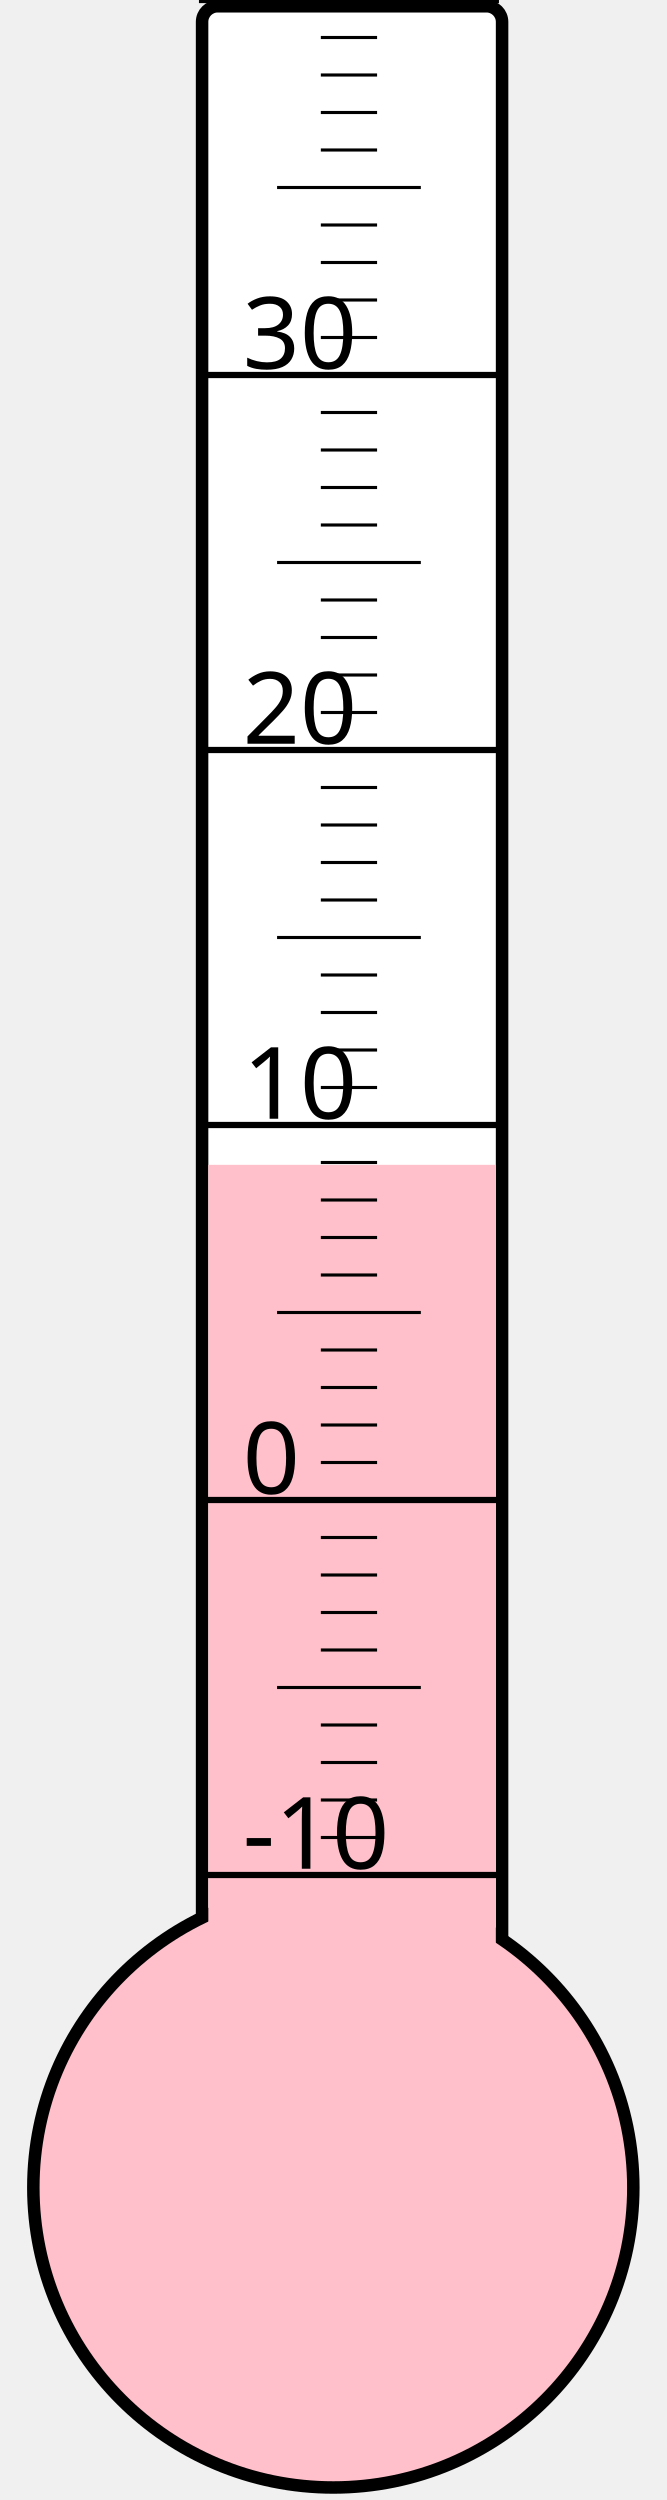
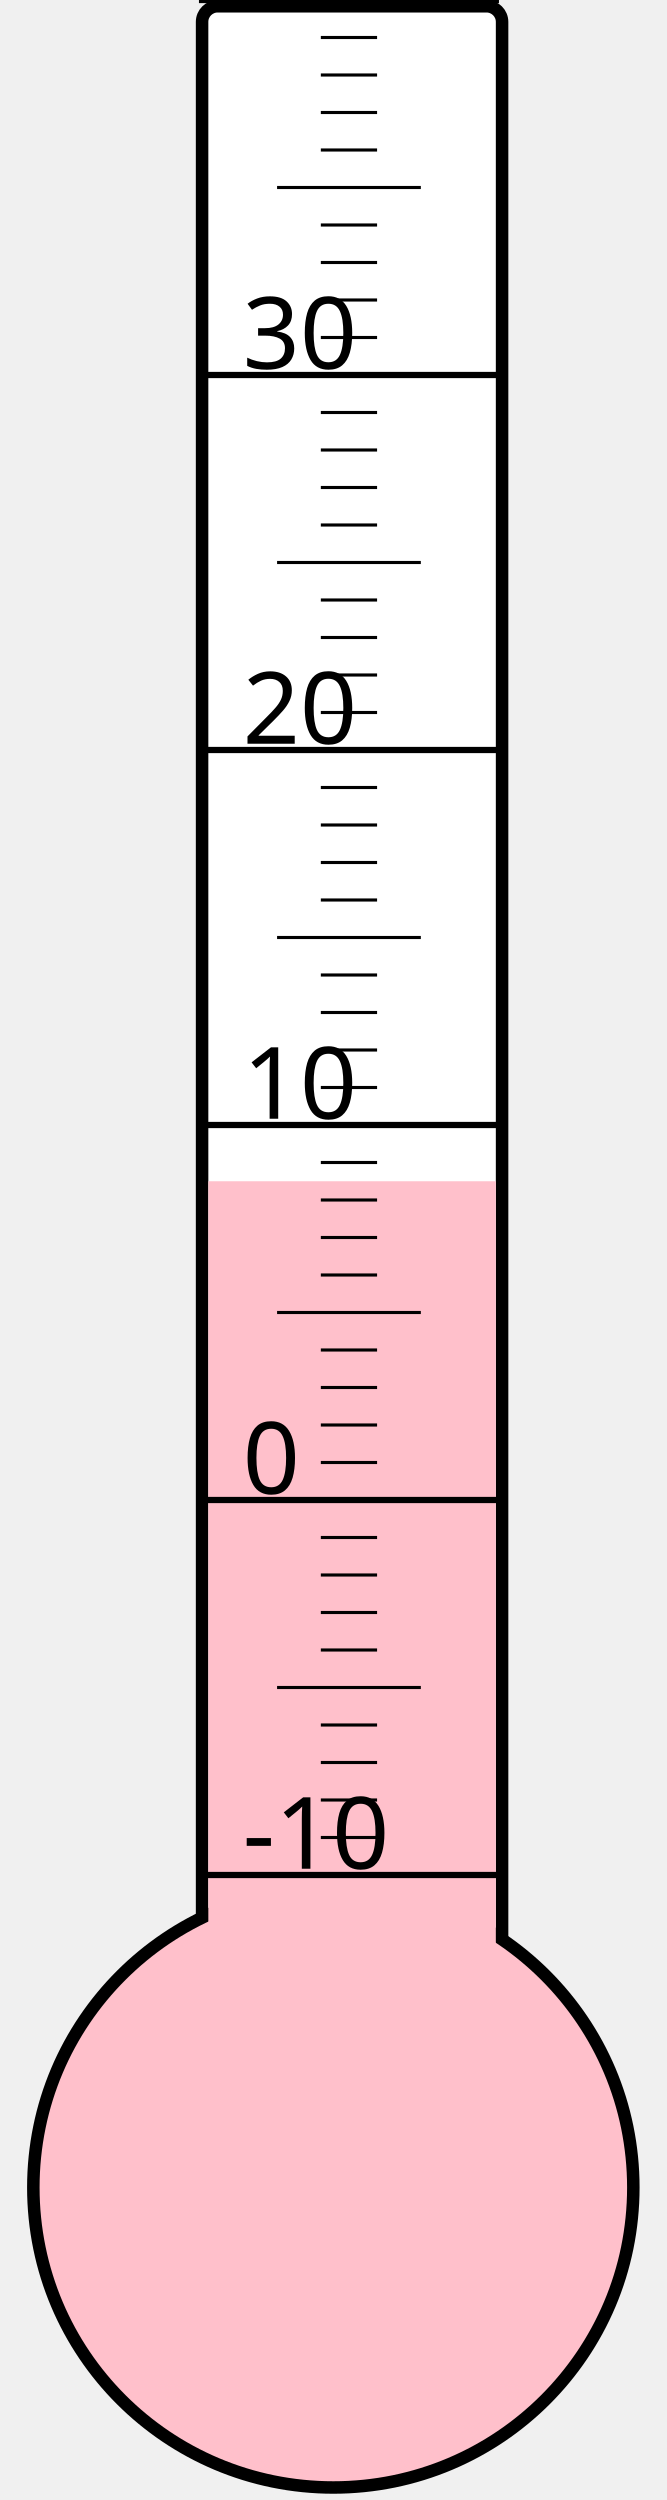
<svg xmlns="http://www.w3.org/2000/svg" width="40px" height="150px" viewBox="0 0 200 800">
  <rect width="200" height="800" x="0" y="0" style="fill: #ffffeb; fill-opacity: 0;" />
  <rect width="96" height="680" x="58" y="2" rx="5" ry="5" style="fill: white; fill-opacity: 1; stroke: black; stroke-width: 4;" />
  <circle cx="100" cy="700" r="96" style="fill: pink; stroke: black; stroke-width: 4;" />
-   <rect width="92" height="327.25" x="60" y="372.75" style="fill: pink; fill-opacity: 1; stroke-width: 0;" />
+   <rect width="92" height="322.0" x="60" y="378.0" style="fill: pink; fill-opacity: 1; stroke-width: 0;" />
  <text x="71" y="598" style="font-family: sans-serif; font-size: 24pt;">-10</text>
  <text x="71" y="478" style="font-family: sans-serif; font-size: 24pt;">0</text>
  <text x="71" y="358" style="font-family: sans-serif; font-size: 24pt;">10</text>
  <text x="71" y="238" style="font-family: sans-serif; font-size: 24pt;">20</text>
  <text x="71" y="118" style="font-family: sans-serif; font-size: 24pt;">30</text>
  <g style="stroke: black;">
    <line x1="57" y1="600" x2="153" y2="600" style="stroke-width: 2;" />
    <line x1="96" y1="588" x2="114" y2="588" style="stroke-width: 1;" />
    <line x1="96" y1="576" x2="114" y2="576" style="stroke-width: 1;" />
    <line x1="96" y1="564" x2="114" y2="564" style="stroke-width: 1;" />
    <line x1="96" y1="552" x2="114" y2="552" style="stroke-width: 1;" />
    <line x1="82" y1="540" x2="128" y2="540" style="stroke-width: 1;" />
    <line x1="96" y1="528" x2="114" y2="528" style="stroke-width: 1;" />
    <line x1="96" y1="516" x2="114" y2="516" style="stroke-width: 1;" />
    <line x1="96" y1="504" x2="114" y2="504" style="stroke-width: 1;" />
    <line x1="96" y1="492" x2="114" y2="492" style="stroke-width: 1;" />
    <line x1="57" y1="480" x2="153" y2="480" style="stroke-width: 2;" />
    <line x1="96" y1="468" x2="114" y2="468" style="stroke-width: 1;" />
    <line x1="96" y1="456" x2="114" y2="456" style="stroke-width: 1;" />
    <line x1="96" y1="444" x2="114" y2="444" style="stroke-width: 1;" />
    <line x1="96" y1="432" x2="114" y2="432" style="stroke-width: 1;" />
    <line x1="82" y1="420" x2="128" y2="420" style="stroke-width: 1;" />
    <line x1="96" y1="408" x2="114" y2="408" style="stroke-width: 1;" />
    <line x1="96" y1="396" x2="114" y2="396" style="stroke-width: 1;" />
    <line x1="96" y1="384" x2="114" y2="384" style="stroke-width: 1;" />
    <line x1="96" y1="372" x2="114" y2="372" style="stroke-width: 1;" />
    <line x1="57" y1="360" x2="153" y2="360" style="stroke-width: 2;" />
    <line x1="96" y1="348" x2="114" y2="348" style="stroke-width: 1;" />
    <line x1="96" y1="336" x2="114" y2="336" style="stroke-width: 1;" />
    <line x1="96" y1="324" x2="114" y2="324" style="stroke-width: 1;" />
    <line x1="96" y1="312" x2="114" y2="312" style="stroke-width: 1;" />
    <line x1="82" y1="300" x2="128" y2="300" style="stroke-width: 1;" />
    <line x1="96" y1="288" x2="114" y2="288" style="stroke-width: 1;" />
    <line x1="96" y1="276" x2="114" y2="276" style="stroke-width: 1;" />
    <line x1="96" y1="264" x2="114" y2="264" style="stroke-width: 1;" />
    <line x1="96" y1="252" x2="114" y2="252" style="stroke-width: 1;" />
    <line x1="57" y1="240" x2="153" y2="240" style="stroke-width: 2;" />
    <line x1="96" y1="228" x2="114" y2="228" style="stroke-width: 1;" />
    <line x1="96" y1="216" x2="114" y2="216" style="stroke-width: 1;" />
    <line x1="96" y1="204" x2="114" y2="204" style="stroke-width: 1;" />
    <line x1="96" y1="192" x2="114" y2="192" style="stroke-width: 1;" />
    <line x1="82" y1="180" x2="128" y2="180" style="stroke-width: 1;" />
    <line x1="96" y1="168" x2="114" y2="168" style="stroke-width: 1;" />
    <line x1="96" y1="156" x2="114" y2="156" style="stroke-width: 1;" />
    <line x1="96" y1="144" x2="114" y2="144" style="stroke-width: 1;" />
    <line x1="96" y1="132" x2="114" y2="132" style="stroke-width: 1;" />
    <line x1="57" y1="120" x2="153" y2="120" style="stroke-width: 2;" />
    <line x1="96" y1="108" x2="114" y2="108" style="stroke-width: 1;" />
    <line x1="96" y1="96" x2="114" y2="96" style="stroke-width: 1;" />
    <line x1="96" y1="84" x2="114" y2="84" style="stroke-width: 1;" />
    <line x1="96" y1="72" x2="114" y2="72" style="stroke-width: 1;" />
    <line x1="82" y1="60" x2="128" y2="60" style="stroke-width: 1;" />
    <line x1="96" y1="48" x2="114" y2="48" style="stroke-width: 1;" />
    <line x1="96" y1="36" x2="114" y2="36" style="stroke-width: 1;" />
    <line x1="96" y1="24" x2="114" y2="24" style="stroke-width: 1;" />
    <line x1="96" y1="12" x2="114" y2="12" style="stroke-width: 1;" />
    <line x1="57" y1="0" x2="153" y2="0" style="stroke-width: 2;" />
  </g>
</svg>
